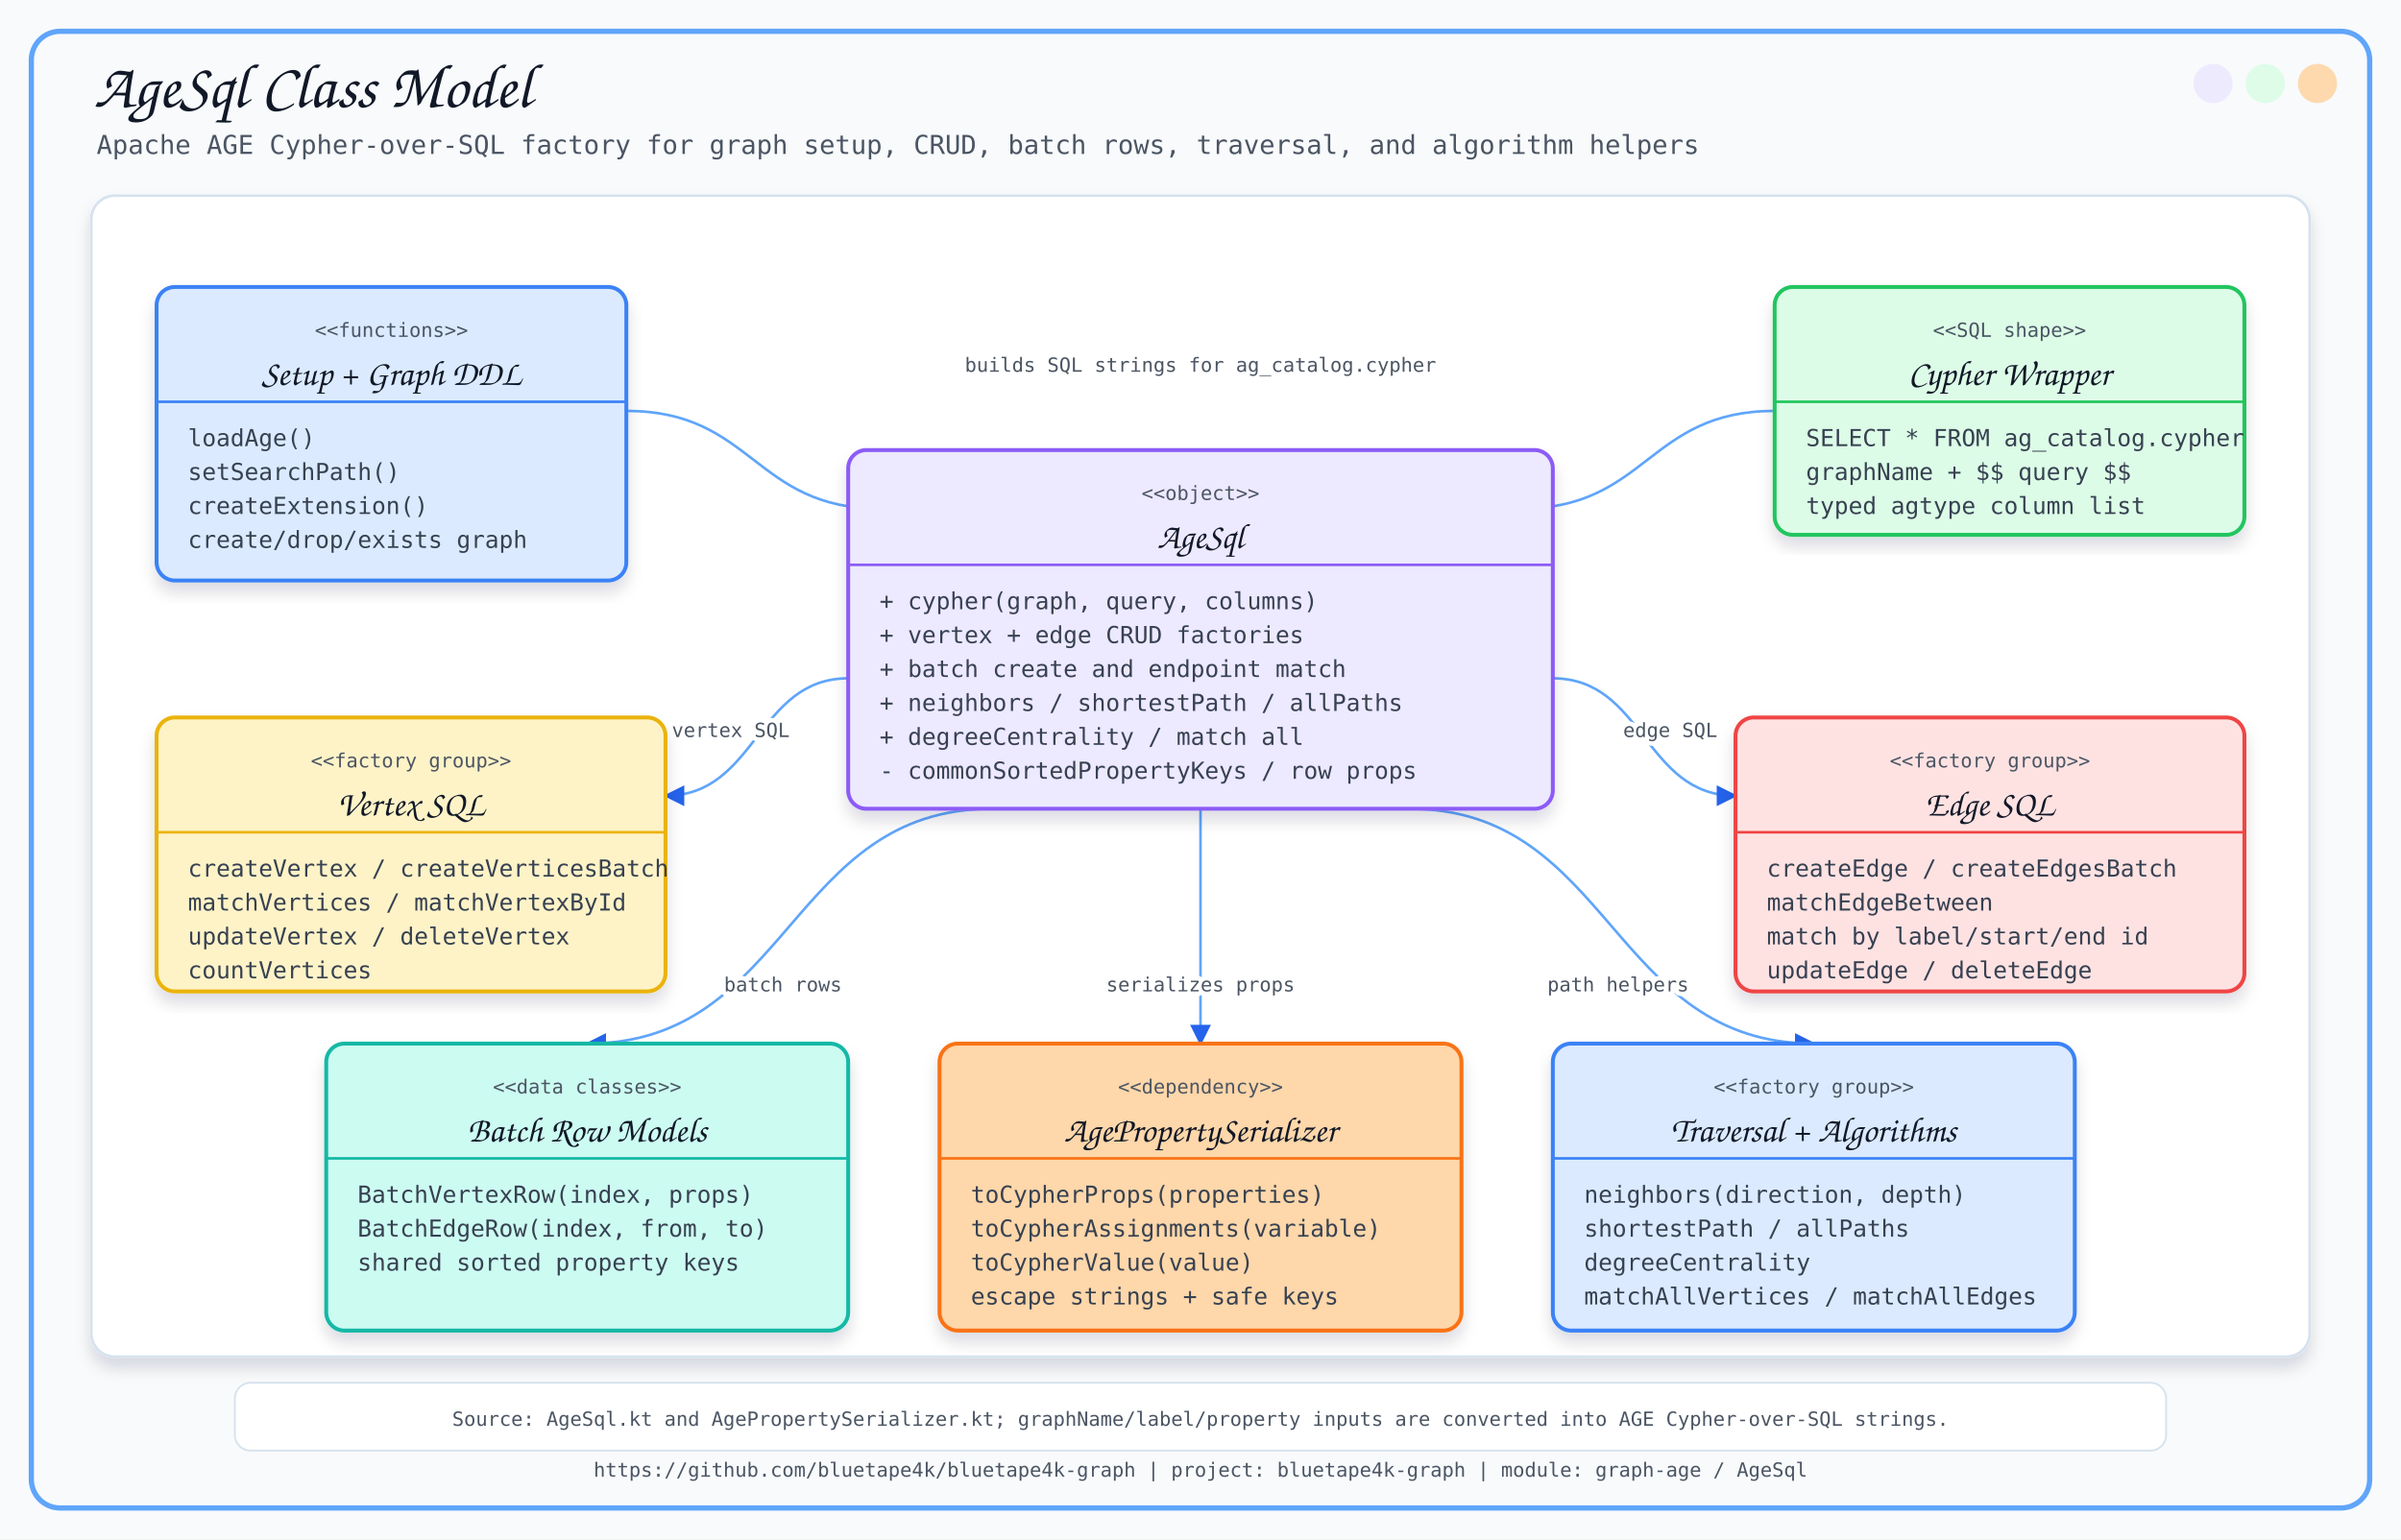
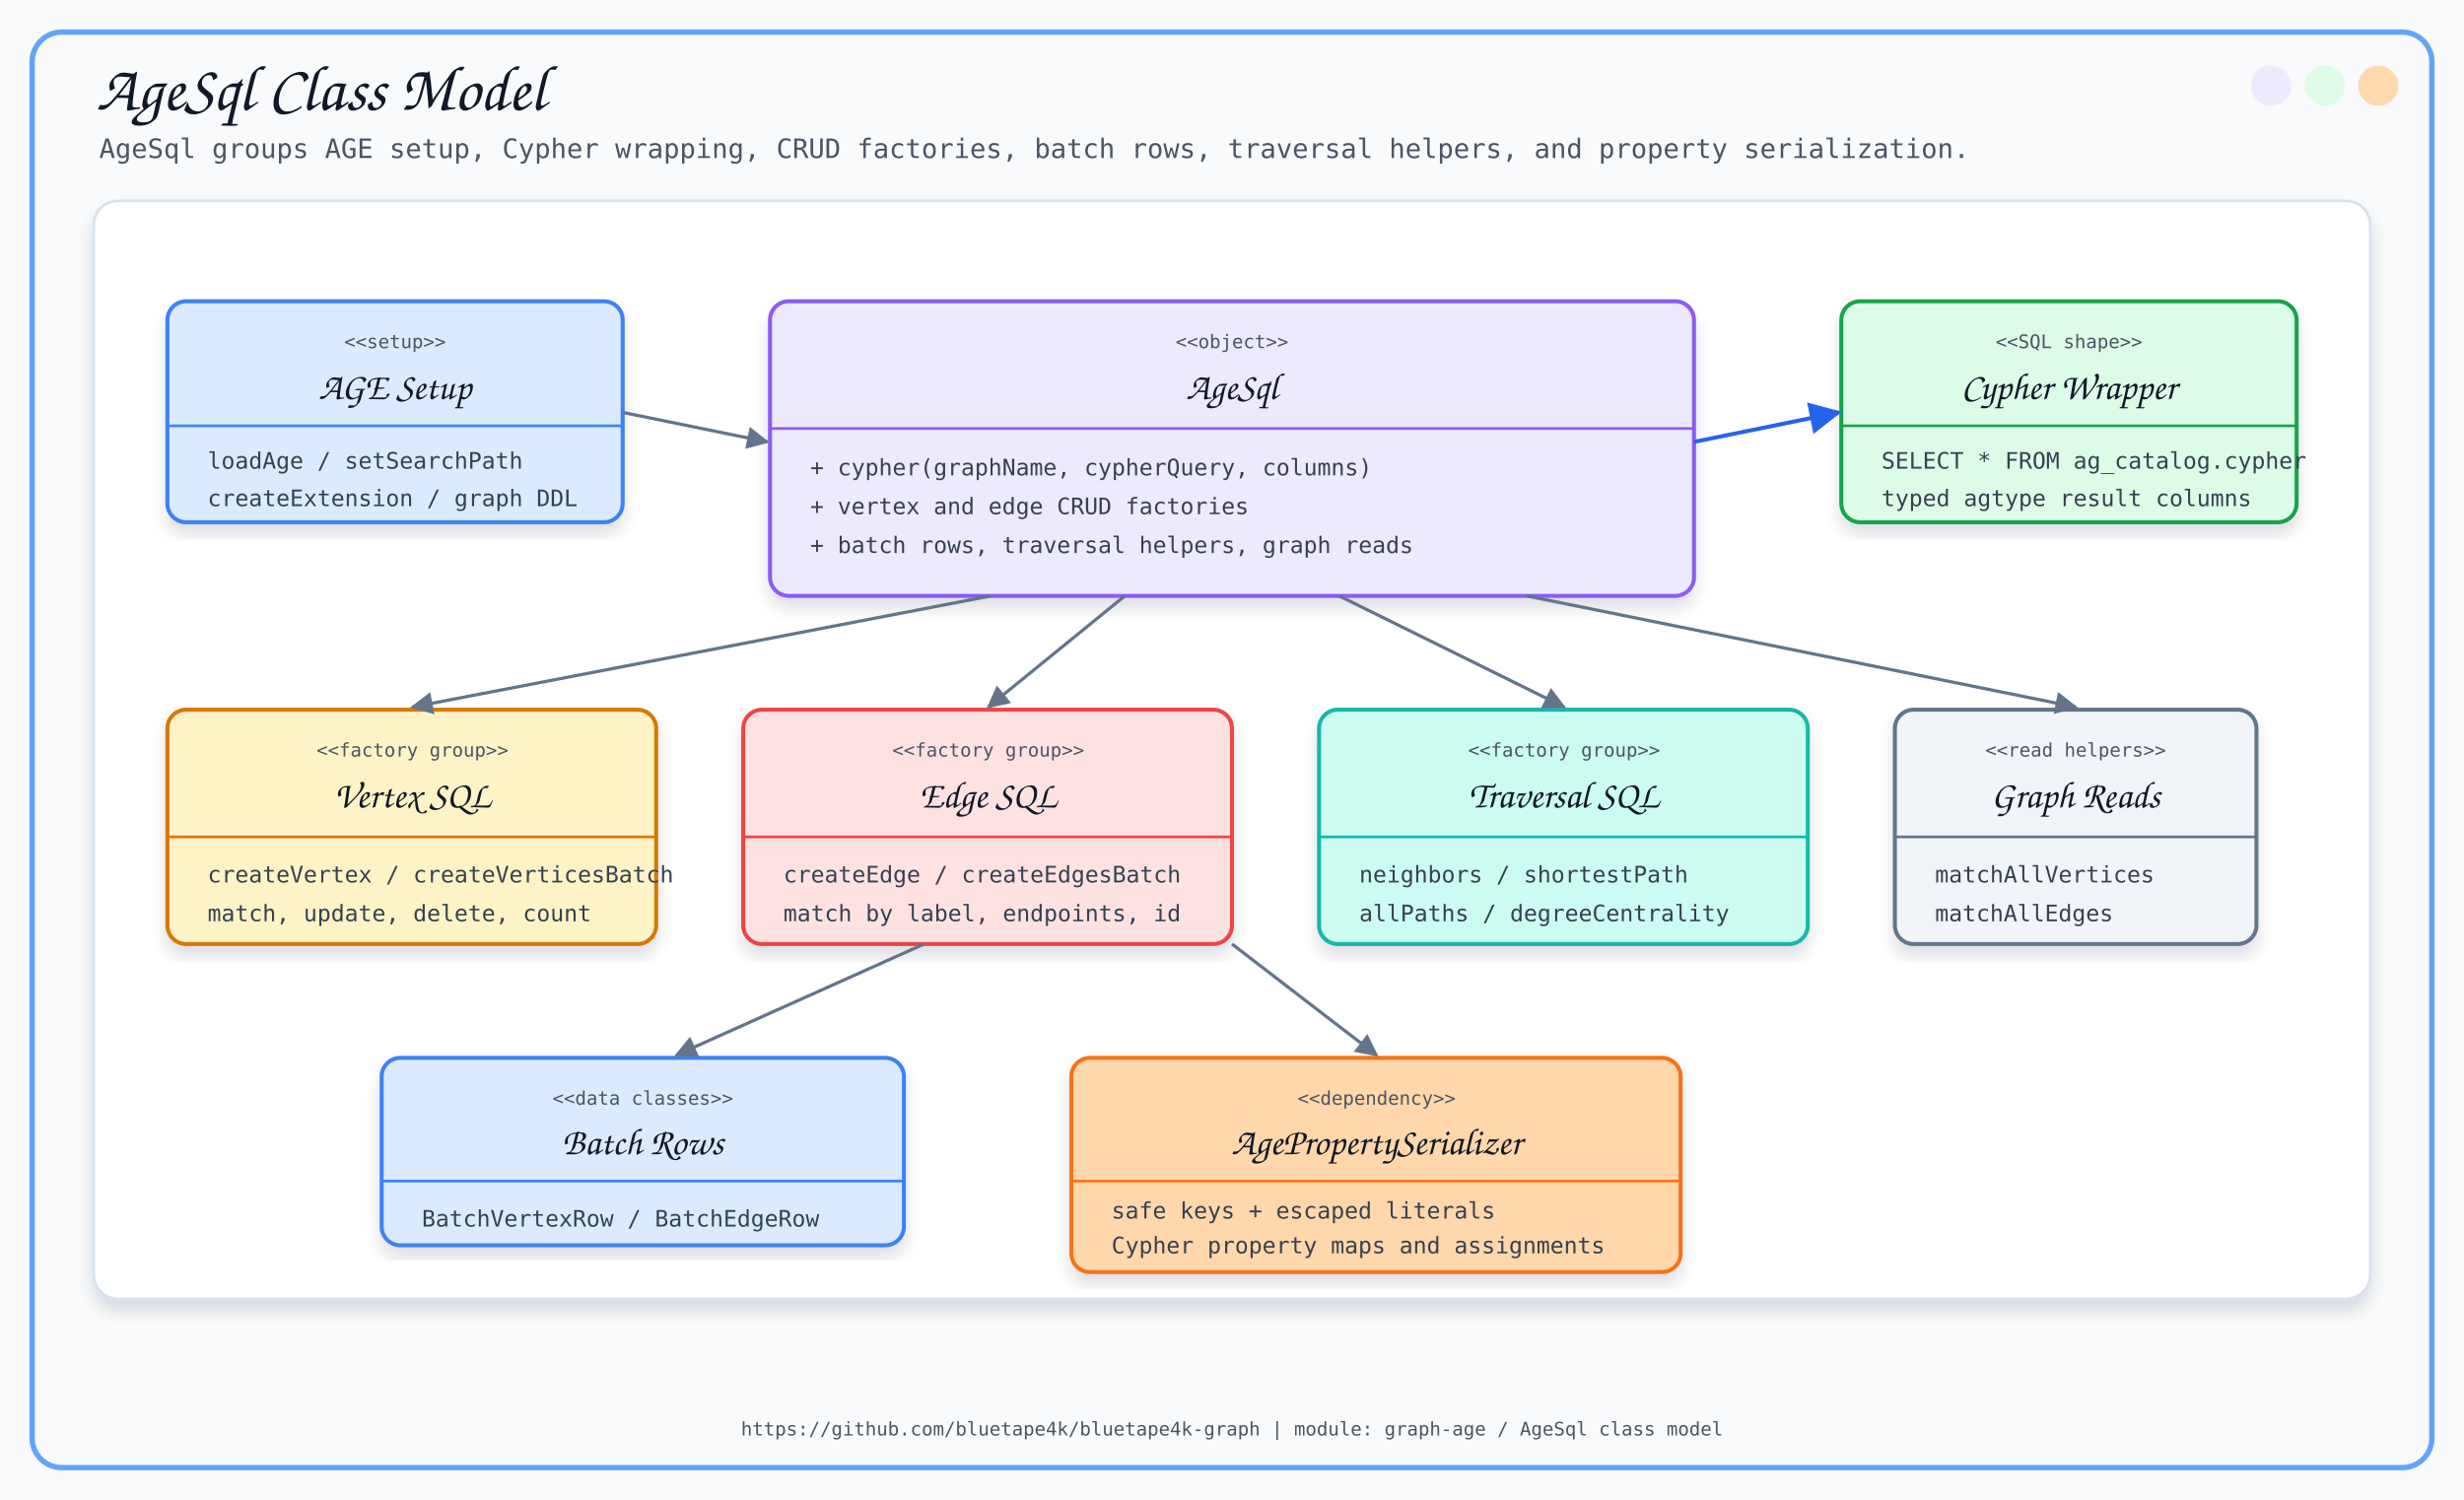
- <svg xmlns="http://www.w3.org/2000/svg" width="1840" height="1180" viewBox="0 0 1840 1180">
+ <svg xmlns="http://www.w3.org/2000/svg" width="1840" height="1120" viewBox="0 0 1840 1120">
  <defs>
    <filter id="softShadow" x="-8%" y="-8%" width="116%" height="116%">
-       <feDropShadow dx="0" dy="8" stdDeviation="6" flood-color="#0F172A" flood-opacity="0.14" />
+       <feDropShadow dx="0" dy="8" stdDeviation="6" flood-color="#0F172A" flood-opacity="0.13" />
    </filter>
-     <marker id="arrow" viewBox="0 0 10 10" refX="9" refY="5" markerWidth="8" markerHeight="8" orient="auto-start-reverse">
+     <marker id="arrowBlue" viewBox="0 0 10 10" refX="9" refY="5" markerWidth="8" markerHeight="8" orient="auto">
      <path d="M 0 0 L 10 5 L 0 10 z" fill="#2563EB" />
+     </marker>
+     <marker id="arrowSlate" viewBox="0 0 10 10" refX="9" refY="5" markerWidth="7" markerHeight="7" orient="auto">
+       <path d="M 0 0 L 10 5 L 0 10 z" fill="#64748B" />
    </marker>
  </defs>
  <style>
-       .title { font-family: 'Architects Daughter', cursive; font-size: 48px; fill: #111827; }
-       .subtitle { font-family: 'Comic Mono', monospace; font-size: 20px; fill: #4B5563; }
-       .label { font-family: 'Architects Daughter', cursive; font-size: 27px; fill: #111827; }
-       .small { font-family: 'Comic Mono', monospace; font-size: 18px; fill: #374151; }
-       .tiny { font-family: 'Comic Mono', monospace; font-size: 15px; fill: #4B5563; }
-       .card { filter: url(#softShadow); }
-       .line { stroke: #2563EB; stroke-width: 3; fill: none; marker-end: url(#arrow); }
-       .thin { stroke: #60A5FA; stroke-width: 2; fill: none; marker-end: url(#arrow); }
-       .dash { stroke: #64748B; stroke-width: 2; stroke-dasharray: 8 8; fill: none; marker-end: url(#arrow); }
-     </style>
-   <rect x="0" y="0" width="1840" height="1180" fill="#F8FAFC" />
-   <rect x="24" y="24" width="1792" height="1132" rx="22" fill="none" stroke="#60A5FA" stroke-width="4" />
+     .title { font-family: 'Architects Daughter', cursive; font-size: 48px; fill: #111827; }
+     .subtitle { font-family: 'Comic Mono', monospace; font-size: 20px; fill: #4B5563; }
+     .section { font-family: 'Architects Daughter', cursive; font-size: 28px; fill: #111827; }
+     .small { font-family: 'Comic Mono', monospace; font-size: 17px; fill: #374151; }
+     .tiny { font-family: 'Comic Mono', monospace; font-size: 14px; fill: #4B5563; }
+     .micro { font-family: 'Comic Mono', monospace; font-size: 13px; fill: #64748B; }
+     .card { filter: url(#softShadow); }
+     .arrow { stroke: #2563EB; stroke-width: 3; fill: none; marker-end: url(#arrowBlue); }
+     .softArrow { stroke: #64748B; stroke-width: 2.4; fill: none; marker-end: url(#arrowSlate); }
+   </style>
+   <rect x="0" y="0" width="1840" height="1120" fill="#F8FAFC" />
+   <rect x="24" y="24" width="1792" height="1072" rx="22" fill="none" stroke="#60A5FA" stroke-width="4" />
  <circle cx="1776" cy="64" r="15" fill="#FED7AA" opacity="0.95" />
  <circle cx="1736" cy="64" r="15" fill="#DCFCE7" opacity="0.95" />
  <circle cx="1696" cy="64" r="15" fill="#EDE9FE" opacity="0.95" />
  <text x="72" y="82" class="title">AgeSql Class Model</text>
-   <text x="74" y="118" class="subtitle">Apache AGE Cypher-over-SQL factory for graph setup, CRUD, batch rows, traversal, and algorithm helpers</text>
-   <text x="920.0" y="1132" text-anchor="middle" class="tiny">https://github.com/bluetape4k/bluetape4k-graph | project: bluetape4k-graph | module: graph-age / AgeSql</text>
-   <rect x="70" y="150" width="1700" height="890" rx="18" fill="#FFFFFF" stroke="#D6E2ED" stroke-width="2" filter="url(#softShadow)" />
-   <path d="M 480 315 C 577.5 315, 577.5 390, 675 390" class="thin" />
-   <path d="M 1360 315 C 1262.5 315, 1262.5 390, 1165 390" class="thin" />
-   <text x="920" y="285" text-anchor="middle" class="tiny" stroke="#FFFFFF" stroke-width="7" stroke-linejoin="round">builds SQL strings for ag_catalog.cypher</text>
-   <text x="920" y="285" text-anchor="middle" class="tiny">builds SQL strings for ag_catalog.cypher</text>
-   <path d="M 650 520 C 580.0 520, 580.0 610, 510 610" class="thin" />
-   <path d="M 1190 520 C 1260.0 520, 1260.0 610, 1330 610" class="thin" />
-   <text x="560" y="565" text-anchor="middle" class="tiny" stroke="#FFFFFF" stroke-width="7" stroke-linejoin="round">vertex SQL</text>
-   <text x="560" y="565" text-anchor="middle" class="tiny">vertex SQL</text>
-   <text x="1280" y="565" text-anchor="middle" class="tiny" stroke="#FFFFFF" stroke-width="7" stroke-linejoin="round">edge SQL</text>
-   <text x="1280" y="565" text-anchor="middle" class="tiny">edge SQL</text>
-   <path d="M 760 620 C 605.0 620, 605.0 800, 450 800" class="thin" />
-   <path d="M 920 620 C 920.0 620, 920.0 800, 920 800" class="thin" />
-   <path d="M 1080 620 C 1235.0 620, 1235.0 800, 1390 800" class="thin" />
-   <text x="600" y="760" text-anchor="middle" class="tiny" stroke="#FFFFFF" stroke-width="7" stroke-linejoin="round">batch rows</text>
-   <text x="600" y="760" text-anchor="middle" class="tiny">batch rows</text>
-   <text x="920" y="760" text-anchor="middle" class="tiny" stroke="#FFFFFF" stroke-width="7" stroke-linejoin="round">serializes props</text>
-   <text x="920" y="760" text-anchor="middle" class="tiny">serializes props</text>
-   <text x="1240" y="760" text-anchor="middle" class="tiny" stroke="#FFFFFF" stroke-width="7" stroke-linejoin="round">path helpers</text>
-   <text x="1240" y="760" text-anchor="middle" class="tiny">path helpers</text>
-   <rect x="120" y="220" width="360" height="225" rx="14" fill="#DBEAFE" stroke="#3B82F6" stroke-width="3" class="card" />
-   <text x="300.0" y="254" text-anchor="middle" dominant-baseline="middle" class="tiny">&lt;&lt;functions&gt;&gt;</text>
-   <text x="300.0" y="288" text-anchor="middle" dominant-baseline="middle" class="label">Setup + Graph DDL</text>
-   <line x1="120" y1="308" x2="480" y2="308" stroke="#3B82F6" stroke-width="2" />
-   <text x="144" y="342" class="small">loadAge()</text>
-   <text x="144" y="368" class="small">setSearchPath()</text>
-   <text x="144" y="394" class="small">createExtension()</text>
-   <text x="144" y="420" class="small">create/drop/exists graph</text>
-   <rect x="650" y="345" width="540" height="275" rx="14" fill="#EDE9FE" stroke="#8B5CF6" stroke-width="3" class="card" />
-   <text x="920.0" y="379" text-anchor="middle" dominant-baseline="middle" class="tiny">&lt;&lt;object&gt;&gt;</text>
-   <text x="920.0" y="413" text-anchor="middle" dominant-baseline="middle" class="label">AgeSql</text>
-   <line x1="650" y1="433" x2="1190" y2="433" stroke="#8B5CF6" stroke-width="2" />
-   <text x="674" y="467" class="small">+ cypher(graph, query, columns)</text>
-   <text x="674" y="493" class="small">+ vertex + edge CRUD factories</text>
-   <text x="674" y="519" class="small">+ batch create and endpoint match</text>
-   <text x="674" y="545" class="small">+ neighbors / shortestPath / allPaths</text>
-   <text x="674" y="571" class="small">+ degreeCentrality / match all</text>
-   <text x="674" y="597" class="small">- commonSortedPropertyKeys / row props</text>
-   <rect x="1360" y="220" width="360" height="190" rx="14" fill="#DCFCE7" stroke="#22C55E" stroke-width="3" class="card" />
-   <text x="1540.0" y="254" text-anchor="middle" dominant-baseline="middle" class="tiny">&lt;&lt;SQL shape&gt;&gt;</text>
-   <text x="1540.0" y="288" text-anchor="middle" dominant-baseline="middle" class="label">Cypher Wrapper</text>
-   <line x1="1360" y1="308" x2="1720" y2="308" stroke="#22C55E" stroke-width="2" />
-   <text x="1384" y="342" class="small">SELECT * FROM ag_catalog.cypher</text>
-   <text x="1384" y="368" class="small">graphName + $$ query $$</text>
-   <text x="1384" y="394" class="small">typed agtype column list</text>
-   <rect x="120" y="550" width="390" height="210" rx="14" fill="#FEF3C7" stroke="#EAB308" stroke-width="3" class="card" />
-   <text x="315.0" y="584" text-anchor="middle" dominant-baseline="middle" class="tiny">&lt;&lt;factory group&gt;&gt;</text>
-   <text x="315.0" y="618" text-anchor="middle" dominant-baseline="middle" class="label">Vertex SQL</text>
-   <line x1="120" y1="638" x2="510" y2="638" stroke="#EAB308" stroke-width="2" />
-   <text x="144" y="672" class="small">createVertex / createVerticesBatch</text>
-   <text x="144" y="698" class="small">matchVertices / matchVertexById</text>
-   <text x="144" y="724" class="small">updateVertex / deleteVertex</text>
-   <text x="144" y="750" class="small">countVertices</text>
-   <rect x="1330" y="550" width="390" height="210" rx="14" fill="#FEE2E2" stroke="#EF4444" stroke-width="3" class="card" />
-   <text x="1525.0" y="584" text-anchor="middle" dominant-baseline="middle" class="tiny">&lt;&lt;factory group&gt;&gt;</text>
-   <text x="1525.0" y="618" text-anchor="middle" dominant-baseline="middle" class="label">Edge SQL</text>
-   <line x1="1330" y1="638" x2="1720" y2="638" stroke="#EF4444" stroke-width="2" />
-   <text x="1354" y="672" class="small">createEdge / createEdgesBatch</text>
-   <text x="1354" y="698" class="small">matchEdgeBetween</text>
-   <text x="1354" y="724" class="small">match by label/start/end id</text>
-   <text x="1354" y="750" class="small">updateEdge / deleteEdge</text>
-   <rect x="250" y="800" width="400" height="220" rx="14" fill="#CCFBF1" stroke="#14B8A6" stroke-width="3" class="card" />
-   <text x="450.0" y="834" text-anchor="middle" dominant-baseline="middle" class="tiny">&lt;&lt;data classes&gt;&gt;</text>
-   <text x="450.0" y="868" text-anchor="middle" dominant-baseline="middle" class="label">Batch Row Models</text>
-   <line x1="250" y1="888" x2="650" y2="888" stroke="#14B8A6" stroke-width="2" />
-   <text x="274" y="922" class="small">BatchVertexRow(index, props)</text>
-   <text x="274" y="948" class="small">BatchEdgeRow(index, from, to)</text>
-   <text x="274" y="974" class="small">shared sorted property keys</text>
-   <rect x="720" y="800" width="400" height="220" rx="14" fill="#FED7AA" stroke="#F97316" stroke-width="3" class="card" />
-   <text x="920.0" y="834" text-anchor="middle" dominant-baseline="middle" class="tiny">&lt;&lt;dependency&gt;&gt;</text>
-   <text x="920.0" y="868" text-anchor="middle" dominant-baseline="middle" class="label">AgePropertySerializer</text>
-   <line x1="720" y1="888" x2="1120" y2="888" stroke="#F97316" stroke-width="2" />
-   <text x="744" y="922" class="small">toCypherProps(properties)</text>
-   <text x="744" y="948" class="small">toCypherAssignments(variable)</text>
-   <text x="744" y="974" class="small">toCypherValue(value)</text>
-   <text x="744" y="1000" class="small">escape strings + safe keys</text>
-   <rect x="1190" y="800" width="400" height="220" rx="14" fill="#DBEAFE" stroke="#3B82F6" stroke-width="3" class="card" />
-   <text x="1390.0" y="834" text-anchor="middle" dominant-baseline="middle" class="tiny">&lt;&lt;factory group&gt;&gt;</text>
-   <text x="1390.0" y="868" text-anchor="middle" dominant-baseline="middle" class="label">Traversal + Algorithms</text>
-   <line x1="1190" y1="888" x2="1590" y2="888" stroke="#3B82F6" stroke-width="2" />
-   <text x="1214" y="922" class="small">neighbors(direction, depth)</text>
-   <text x="1214" y="948" class="small">shortestPath / allPaths</text>
-   <text x="1214" y="974" class="small">degreeCentrality</text>
-   <text x="1214" y="1000" class="small">matchAllVertices / matchAllEdges</text>
-   <rect x="180" y="1060" width="1480" height="52" rx="12" fill="#FFFFFF" stroke="#D6E2ED" stroke-width="1.4" />
-   <text x="920" y="1093" text-anchor="middle" class="tiny">Source: AgeSql.kt and AgePropertySerializer.kt; graphName/label/property inputs are converted into AGE Cypher-over-SQL strings.</text>
+   <text x="74" y="118" class="subtitle">AgeSql groups AGE setup, Cypher wrapping, CRUD factories, batch rows, traversal helpers, and property serialization.</text>
+   <rect x="70" y="150" width="1700" height="820" rx="18" fill="#FFFFFF" stroke="#D6E2ED" stroke-width="2" filter="url(#softShadow)" />
+   <rect x="125" y="225" width="340" height="165" rx="14" fill="#DBEAFE" stroke="#3B82F6" stroke-width="3" class="card" />
+   <text x="295" y="260" text-anchor="middle" class="tiny">&lt;&lt;setup&gt;&gt;</text>
+   <text x="295" y="298" text-anchor="middle" class="section">AGE Setup</text>
+   <line x1="125" y1="318" x2="465" y2="318" stroke="#3B82F6" stroke-width="2" />
+   <text x="155" y="350" class="small">loadAge / setSearchPath</text>
+   <text x="155" y="378" class="small">createExtension / graph DDL</text>
+   <rect x="575" y="225" width="690" height="220" rx="14" fill="#EDE9FE" stroke="#8B5CF6" stroke-width="3" class="card" />
+   <text x="920" y="260" text-anchor="middle" class="tiny">&lt;&lt;object&gt;&gt;</text>
+   <text x="920" y="298" text-anchor="middle" class="section">AgeSql</text>
+   <line x1="575" y1="320" x2="1265" y2="320" stroke="#8B5CF6" stroke-width="2" />
+   <text x="605" y="355" class="small">+ cypher(graphName, cypherQuery, columns)</text>
+   <text x="605" y="384" class="small">+ vertex and edge CRUD factories</text>
+   <text x="605" y="413" class="small">+ batch rows, traversal helpers, graph reads</text>
+   <rect x="1375" y="225" width="340" height="165" rx="14" fill="#DCFCE7" stroke="#16A34A" stroke-width="3" class="card" />
+   <text x="1545" y="260" text-anchor="middle" class="tiny">&lt;&lt;SQL shape&gt;&gt;</text>
+   <text x="1545" y="298" text-anchor="middle" class="section">Cypher Wrapper</text>
+   <line x1="1375" y1="318" x2="1715" y2="318" stroke="#16A34A" stroke-width="2" />
+   <text x="1405" y="350" class="small">SELECT * FROM ag_catalog.cypher</text>
+   <text x="1405" y="378" class="small">typed agtype result columns</text>
+   <rect x="125" y="530" width="365" height="175" rx="14" fill="#FEF3C7" stroke="#D97706" stroke-width="3" class="card" />
+   <text x="308" y="565" text-anchor="middle" class="tiny">&lt;&lt;factory group&gt;&gt;</text>
+   <text x="308" y="603" text-anchor="middle" class="section">Vertex SQL</text>
+   <line x1="125" y1="625" x2="490" y2="625" stroke="#D97706" stroke-width="2" />
+   <text x="155" y="659" class="small">createVertex / createVerticesBatch</text>
+   <text x="155" y="688" class="small">match, update, delete, count</text>
+   <rect x="555" y="530" width="365" height="175" rx="14" fill="#FEE2E2" stroke="#EF4444" stroke-width="3" class="card" />
+   <text x="738" y="565" text-anchor="middle" class="tiny">&lt;&lt;factory group&gt;&gt;</text>
+   <text x="738" y="603" text-anchor="middle" class="section">Edge SQL</text>
+   <line x1="555" y1="625" x2="920" y2="625" stroke="#EF4444" stroke-width="2" />
+   <text x="585" y="659" class="small">createEdge / createEdgesBatch</text>
+   <text x="585" y="688" class="small">match by label, endpoints, id</text>
+   <rect x="985" y="530" width="365" height="175" rx="14" fill="#CCFBF1" stroke="#14B8A6" stroke-width="3" class="card" />
+   <text x="1168" y="565" text-anchor="middle" class="tiny">&lt;&lt;factory group&gt;&gt;</text>
+   <text x="1168" y="603" text-anchor="middle" class="section">Traversal SQL</text>
+   <line x1="985" y1="625" x2="1350" y2="625" stroke="#14B8A6" stroke-width="2" />
+   <text x="1015" y="659" class="small">neighbors / shortestPath</text>
+   <text x="1015" y="688" class="small">allPaths / degreeCentrality</text>
+   <rect x="1415" y="530" width="270" height="175" rx="14" fill="#F1F5F9" stroke="#64748B" stroke-width="3" class="card" />
+   <text x="1550" y="565" text-anchor="middle" class="tiny">&lt;&lt;read helpers&gt;&gt;</text>
+   <text x="1550" y="603" text-anchor="middle" class="section">Graph Reads</text>
+   <line x1="1415" y1="625" x2="1685" y2="625" stroke="#64748B" stroke-width="2" />
+   <text x="1445" y="659" class="small">matchAllVertices</text>
+   <text x="1445" y="688" class="small">matchAllEdges</text>
+   <rect x="285" y="790" width="390" height="140" rx="14" fill="#DBEAFE" stroke="#3B82F6" stroke-width="3" class="card" />
+   <text x="480" y="825" text-anchor="middle" class="tiny">&lt;&lt;data classes&gt;&gt;</text>
+   <text x="480" y="862" text-anchor="middle" class="section">Batch Rows</text>
+   <line x1="285" y1="882" x2="675" y2="882" stroke="#3B82F6" stroke-width="2" />
+   <text x="315" y="916" class="small">BatchVertexRow / BatchEdgeRow</text>
+   <rect x="800" y="790" width="455" height="160" rx="14" fill="#FED7AA" stroke="#F97316" stroke-width="3" class="card" />
+   <text x="1028" y="825" text-anchor="middle" class="tiny">&lt;&lt;dependency&gt;&gt;</text>
+   <text x="1028" y="862" text-anchor="middle" class="section">AgePropertySerializer</text>
+   <line x1="800" y1="882" x2="1255" y2="882" stroke="#F97316" stroke-width="2" />
+   <text x="830" y="910" class="small">safe keys + escaped literals</text>
+   <text x="830" y="936" class="small">Cypher property maps and assignments</text>
+   <text x="920" y="1072" text-anchor="middle" class="tiny">https://github.com/bluetape4k/bluetape4k-graph | module: graph-age / AgeSql class model</text>
+   <path d="M 465 308 L 573 330" class="softArrow" />
+   <path d="M 1265 330 L 1373 308" class="arrow" />
+   <path d="M 740 445 L 308 528" class="softArrow" />
+   <path d="M 840 445 L 738 528" class="softArrow" />
+   <path d="M 1000 445 L 1168 528" class="softArrow" />
+   <path d="M 1140 445 L 1550 528" class="softArrow" />
+   <path d="M 690 705 L 505 788" class="softArrow" />
+   <path d="M 920 705 L 1028 788" class="softArrow" />
</svg>
